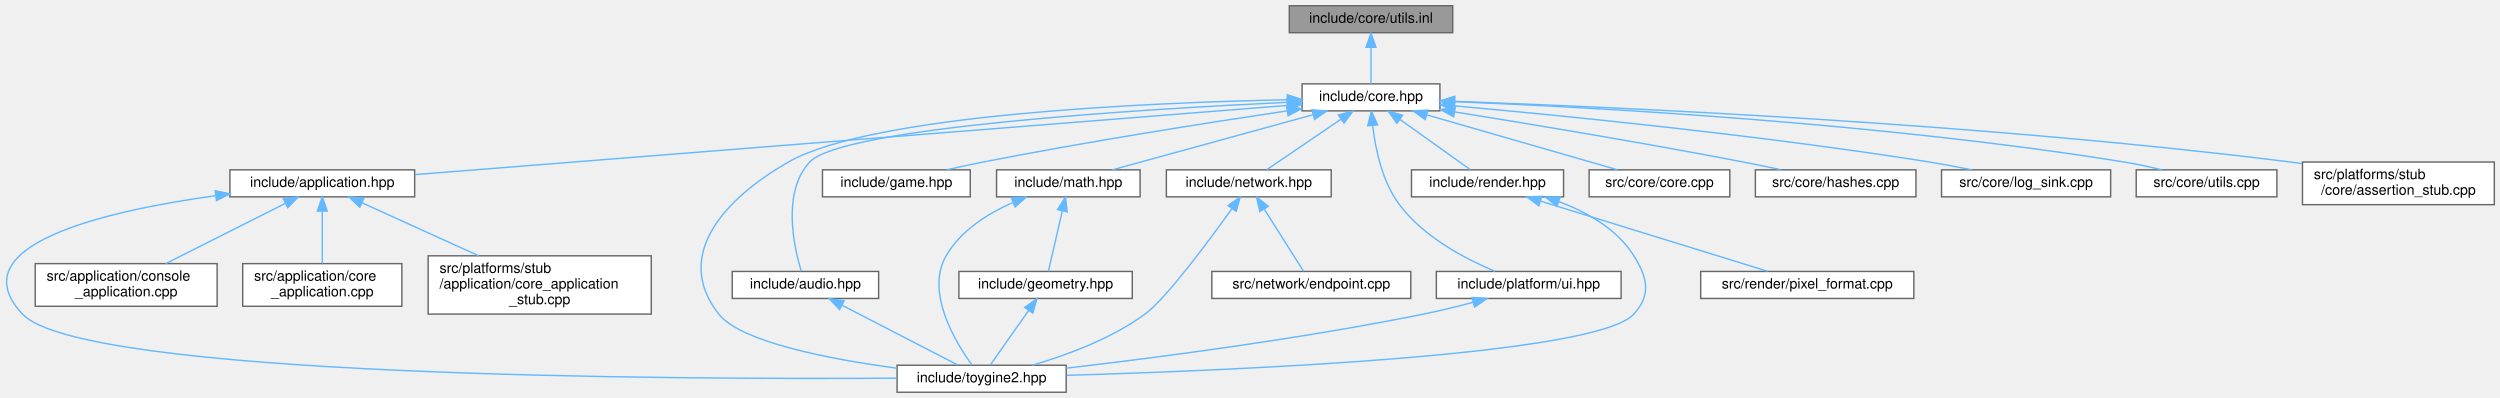
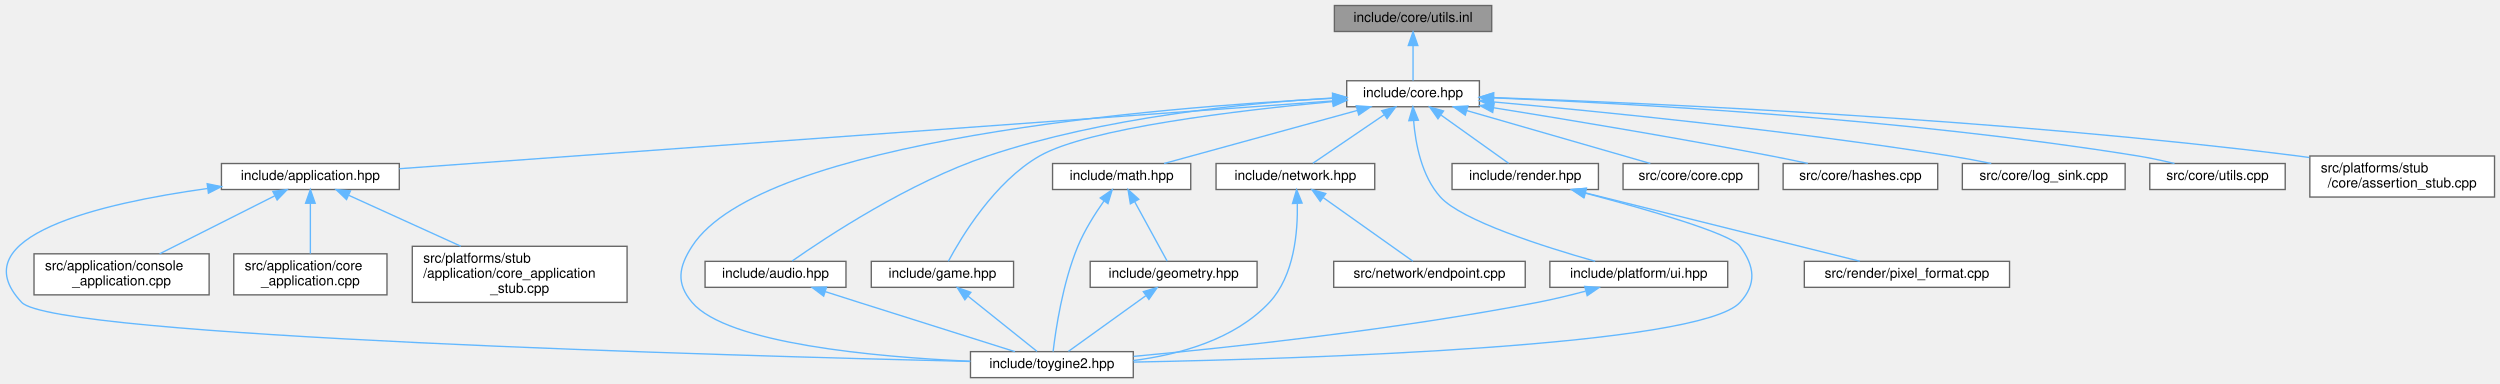
- <svg xmlns="http://www.w3.org/2000/svg" xmlns:xlink="http://www.w3.org/1999/xlink" width="1759pt" height="280pt" viewBox="0.00 0.00 1759.30 280.00">
+ <svg xmlns="http://www.w3.org/2000/svg" xmlns:xlink="http://www.w3.org/1999/xlink" width="1827pt" height="280pt" viewBox="0.00 0.00 1827.36 280.00">
  <g id="graph0" class="graph" transform="scale(1 1) rotate(0) translate(4 276)">
    <g id="Node000001" class="node">
      <g id="a_Node000001">
        <a xlink:title="Inline implementations for utilities declared in utils.hpp.">
-           <polygon fill="#999999" stroke="#666666" points="1018.3,-272 903.3,-272 903.3,-253 1018.3,-253 1018.3,-272" />
-           <text text-anchor="middle" x="960.8" y="-260" font-family="Helvetica,sans-Serif" font-size="10.00">include/core/utils.inl</text>
+           <polygon fill="#999999" stroke="#666666" points="1086.36,-272 971.36,-272 971.36,-253 1086.36,-253 1086.36,-272" />
+           <text text-anchor="middle" x="1028.86" y="-260" font-family="Helvetica,sans-Serif" font-size="10.00">include/core/utils.inl</text>
        </a>
      </g>
    </g>
    <g id="Node000002" class="node">
      <g id="a_Node000002">
        <a xlink:href="../../da/d47/core_8hpp.html" target="_top" xlink:title="Umbrella header for the engine core module.">
-           <polygon fill="white" stroke="#666666" points="1009.3,-217 912.3,-217 912.3,-198 1009.3,-198 1009.3,-217" />
-           <text text-anchor="middle" x="960.8" y="-205" font-family="Helvetica,sans-Serif" font-size="10.00">include/core.hpp</text>
+           <polygon fill="white" stroke="#666666" points="1077.36,-217 980.36,-217 980.36,-198 1077.36,-198 1077.36,-217" />
+           <text text-anchor="middle" x="1028.86" y="-205" font-family="Helvetica,sans-Serif" font-size="10.00">include/core.hpp</text>
        </a>
      </g>
    </g>
    <g id="edge1_Node000001_Node000002" class="edge">
      <g id="a_edge1_Node000001_Node000002">
        <a xlink:title=" ">
-           <path fill="none" stroke="#63b8ff" d="M960.8,-242.66C960.8,-233.93 960.8,-223.99 960.8,-217.09" />
-           <polygon fill="#63b8ff" stroke="#63b8ff" points="957.3,-242.75 960.8,-252.75 964.3,-242.75 957.3,-242.75" />
+           <path fill="none" stroke="#63b8ff" d="M1028.86,-242.66C1028.86,-233.93 1028.86,-223.99 1028.86,-217.09" />
+           <polygon fill="#63b8ff" stroke="#63b8ff" points="1025.36,-242.75 1028.86,-252.75 1032.36,-242.75 1025.36,-242.75" />
        </a>
      </g>
    </g>
    <g id="Node000003" class="node">
      <g id="a_Node000003">
        <a xlink:href="../../d4/d01/application_8hpp.html" target="_top" xlink:title="Umbrella header for the application module.">
-           <polygon fill="white" stroke="#666666" points="287.8,-156.5 157.8,-156.5 157.8,-137.5 287.8,-137.5 287.8,-156.5" />
-           <text text-anchor="middle" x="222.8" y="-144.5" font-family="Helvetica,sans-Serif" font-size="10.00">include/application.hpp</text>
+           <polygon fill="white" stroke="#666666" points="287.86,-156.5 157.86,-156.5 157.86,-137.5 287.86,-137.5 287.86,-156.5" />
+           <text text-anchor="middle" x="222.86" y="-144.5" font-family="Helvetica,sans-Serif" font-size="10.00">include/application.hpp</text>
        </a>
      </g>
    </g>
    <g id="edge2_Node000002_Node000003" class="edge">
      <g id="a_edge2_Node000002_Node000003">
        <a xlink:title=" ">
-           <path fill="none" stroke="#63b8ff" d="M901.86,-201.83C765.71,-191.04 430.14,-164.44 288.05,-153.17" />
-           <polygon fill="#63b8ff" stroke="#63b8ff" points="901.84,-205.34 912.09,-202.64 902.4,-198.36 901.84,-205.34" />
+           <path fill="none" stroke="#63b8ff" d="M970.1,-202.23C823.26,-191.58 441.16,-163.84 287.88,-152.72" />
+           <polygon fill="#63b8ff" stroke="#63b8ff" points="970.03,-205.74 980.26,-202.97 970.54,-198.76 970.03,-205.74" />
        </a>
      </g>
    </g>
    <g id="Node000004" class="node">
      <g id="a_Node000004">
        <a xlink:href="../../d8/d8c/toygine2_8hpp.html" target="_top" xlink:title="Main umbrella header for the engine.">
-           <polygon fill="white" stroke="#666666" points="746.3,-19 627.3,-19 627.3,0 746.3,0 746.3,-19" />
-           <text text-anchor="middle" x="686.8" y="-7" font-family="Helvetica,sans-Serif" font-size="10.00">include/toygine2.hpp</text>
-         </a>
-       </g>
-     </g>
-     <g id="edge22_Node000002_Node000004" class="edge">
-       <g id="a_edge22_Node000002_Node000004">
-         <a xlink:title=" ">
-           <path fill="none" stroke="#63b8ff" d="M901.89,-205.83C803.13,-203.78 609.23,-195.47 550.8,-162 505.41,-136 469.42,-96.08 501.8,-55 517.28,-35.35 579.23,-23.37 627.22,-16.87" />
-           <polygon fill="#63b8ff" stroke="#63b8ff" points="901.94,-209.33 912.01,-206.03 902.07,-202.33 901.94,-209.33" />
+           <polygon fill="white" stroke="#666666" points="824.36,-19 705.36,-19 705.36,0 824.36,0 824.36,-19" />
+           <text text-anchor="middle" x="764.86" y="-7" font-family="Helvetica,sans-Serif" font-size="10.00">include/toygine2.hpp</text>
+         </a>
+       </g>
+     </g>
+     <g id="edge23_Node000002_Node000004" class="edge">
+       <g id="a_edge23_Node000002_Node000004">
+         <a xlink:title=" ">
+           <path fill="none" stroke="#63b8ff" d="M969.91,-204.14C843.21,-197.61 552.34,-174.21 501.86,-96 491.98,-80.69 490.1,-68.92 501.86,-55 527.38,-24.8 635.86,-15.09 705.28,-11.97" />
+           <polygon fill="#63b8ff" stroke="#63b8ff" points="970.03,-207.65 980.19,-204.66 970.38,-200.66 970.03,-207.65" />
        </a>
      </g>
    </g>
    <g id="Node000008" class="node">
      <g id="a_Node000008">
        <a xlink:href="../../d1/d71/audio_8hpp.html" target="_top" xlink:title="Umbrella header for the audio module.">
-           <polygon fill="white" stroke="#666666" points="614.3,-85 511.3,-85 511.3,-66 614.3,-66 614.3,-85" />
-           <text text-anchor="middle" x="562.8" y="-73" font-family="Helvetica,sans-Serif" font-size="10.00">include/audio.hpp</text>
+           <polygon fill="white" stroke="#666666" points="614.36,-85 511.36,-85 511.36,-66 614.36,-66 614.36,-85" />
+           <text text-anchor="middle" x="562.86" y="-73" font-family="Helvetica,sans-Serif" font-size="10.00">include/audio.hpp</text>
        </a>
      </g>
    </g>
    <g id="edge7_Node000002_Node000008" class="edge">
      <g id="a_edge7_Node000002_Node000008">
        <a xlink:title=" ">
-           <path fill="none" stroke="#63b8ff" d="M901.88,-204.04C797.34,-199.07 588.2,-186.2 565.8,-162 546.12,-140.75 554.68,-102.26 559.87,-85.13" />
-           <polygon fill="#63b8ff" stroke="#63b8ff" points="901.82,-207.54 911.97,-204.51 902.14,-200.55 901.82,-207.54" />
+           <path fill="none" stroke="#63b8ff" d="M969.95,-204.38C906.31,-200.66 802.62,-190.38 717.86,-162 660.74,-142.87 600.23,-102.92 575,-85.24" />
+           <polygon fill="#63b8ff" stroke="#63b8ff" points="970.03,-207.89 980.2,-204.95 970.41,-200.9 970.03,-207.89" />
        </a>
      </g>
    </g>
    <g id="Node000009" class="node">
      <g id="a_Node000009">
        <a xlink:href="../../d8/d39/game_8hpp.html" target="_top" xlink:title="Umbrella header for the game module.">
-           <polygon fill="white" stroke="#666666" points="678.8,-156.5 574.8,-156.5 574.8,-137.5 678.8,-137.5 678.8,-156.5" />
-           <text text-anchor="middle" x="626.8" y="-144.5" font-family="Helvetica,sans-Serif" font-size="10.00">include/game.hpp</text>
+           <polygon fill="white" stroke="#666666" points="736.86,-85 632.86,-85 632.86,-66 736.86,-66 736.86,-85" />
+           <text text-anchor="middle" x="684.86" y="-73" font-family="Helvetica,sans-Serif" font-size="10.00">include/game.hpp</text>
        </a>
      </g>
    </g>
    <g id="edge9_Node000002_Node000009" class="edge">
      <g id="a_edge9_Node000002_Node000009">
        <a xlink:title=" ">
-           <path fill="none" stroke="#63b8ff" d="M901.81,-198C846.39,-189.75 761.22,-176.39 687.8,-162 679.48,-160.37 670.57,-158.43 662.19,-156.53" />
-           <polygon fill="#63b8ff" stroke="#63b8ff" points="901.4,-201.48 911.8,-199.48 902.43,-194.55 901.4,-201.48" />
+           <path fill="none" stroke="#63b8ff" d="M970.02,-201.75C901,-195.35 791.44,-182.36 755.86,-162 722.87,-143.12 698.61,-102.67 689.18,-85.02" />
+           <polygon fill="#63b8ff" stroke="#63b8ff" points="970.04,-205.27 980.32,-202.69 970.68,-198.3 970.04,-205.27" />
        </a>
      </g>
    </g>
    <g id="Node000010" class="node">
      <g id="a_Node000010">
        <a xlink:href="../../d4/d78/math_8hpp.html" target="_top" xlink:title="Umbrella header for the math module.">
-           <polygon fill="white" stroke="#666666" points="798.3,-156.5 697.3,-156.5 697.3,-137.5 798.3,-137.5 798.3,-156.5" />
-           <text text-anchor="middle" x="747.8" y="-144.5" font-family="Helvetica,sans-Serif" font-size="10.00">include/math.hpp</text>
-         </a>
-       </g>
-     </g>
-     <g id="edge10_Node000002_Node000010" class="edge">
-       <g id="a_edge10_Node000002_Node000010">
-         <a xlink:title=" ">
-           <path fill="none" stroke="#63b8ff" d="M920.1,-195.32C878.91,-184.01 816.13,-166.77 778.8,-156.52" />
-           <polygon fill="#63b8ff" stroke="#63b8ff" points="919.25,-198.72 929.82,-197.99 921.11,-191.97 919.25,-198.72" />
+           <polygon fill="white" stroke="#666666" points="866.36,-156.5 765.36,-156.5 765.36,-137.5 866.36,-137.5 866.36,-156.5" />
+           <text text-anchor="middle" x="815.86" y="-144.5" font-family="Helvetica,sans-Serif" font-size="10.00">include/math.hpp</text>
+         </a>
+       </g>
+     </g>
+     <g id="edge11_Node000002_Node000010" class="edge">
+       <g id="a_edge11_Node000002_Node000010">
+         <a xlink:title=" ">
+           <path fill="none" stroke="#63b8ff" d="M988.17,-195.32C946.98,-184.01 884.2,-166.77 846.87,-156.52" />
+           <polygon fill="#63b8ff" stroke="#63b8ff" points="987.32,-198.72 997.89,-197.99 989.17,-191.97 987.32,-198.72" />
        </a>
      </g>
    </g>
    <g id="Node000012" class="node">
      <g id="a_Node000012">
        <a xlink:href="../../d6/d67/network_8hpp.html" target="_top" xlink:title="Umbrella header for the network module.">
-           <polygon fill="white" stroke="#666666" points="932.8,-156.5 816.8,-156.5 816.8,-137.5 932.8,-137.5 932.8,-156.5" />
-           <text text-anchor="middle" x="874.8" y="-144.5" font-family="Helvetica,sans-Serif" font-size="10.00">include/network.hpp</text>
-         </a>
-       </g>
-     </g>
-     <g id="edge14_Node000002_Node000012" class="edge">
-       <g id="a_edge14_Node000002_Node000012">
-         <a xlink:title=" ">
-           <path fill="none" stroke="#63b8ff" d="M939.71,-192.16C923.37,-181.05 901.28,-166.01 887.54,-156.67" />
-           <polygon fill="#63b8ff" stroke="#63b8ff" points="937.87,-195.14 948.11,-197.87 941.81,-189.35 937.87,-195.14" />
+           <polygon fill="white" stroke="#666666" points="1000.86,-156.5 884.86,-156.5 884.86,-137.5 1000.86,-137.5 1000.86,-156.5" />
+           <text text-anchor="middle" x="942.86" y="-144.5" font-family="Helvetica,sans-Serif" font-size="10.00">include/network.hpp</text>
+         </a>
+       </g>
+     </g>
+     <g id="edge15_Node000002_Node000012" class="edge">
+       <g id="a_edge15_Node000002_Node000012">
+         <a xlink:title=" ">
+           <path fill="none" stroke="#63b8ff" d="M1007.78,-192.16C991.44,-181.05 969.34,-166.01 955.6,-156.67" />
+           <polygon fill="#63b8ff" stroke="#63b8ff" points="1005.94,-195.14 1016.17,-197.87 1009.87,-189.35 1005.94,-195.14" />
        </a>
      </g>
    </g>
    <g id="Node000014" class="node">
      <g id="a_Node000014">
        <a xlink:href="../../de/dd6/ui_8hpp.html" target="_top" xlink:title="Umbrella header for platform UI types.">
-           <polygon fill="white" stroke="#666666" points="1136.8,-85 1006.8,-85 1006.8,-66 1136.8,-66 1136.8,-85" />
-           <text text-anchor="middle" x="1071.8" y="-73" font-family="Helvetica,sans-Serif" font-size="10.00">include/platform/ui.hpp</text>
-         </a>
-       </g>
-     </g>
-     <g id="edge17_Node000002_Node000014" class="edge">
-       <g id="a_edge17_Node000002_Node000014">
-         <a xlink:title=" ">
-           <path fill="none" stroke="#63b8ff" d="M962,-187.44C963.88,-171.28 968.65,-148.22 980.8,-132 997.88,-109.19 1027.34,-93.74 1048.1,-85.05" />
-           <polygon fill="#63b8ff" stroke="#63b8ff" points="958.48,-187.52 961.08,-197.79 965.45,-188.14 958.48,-187.52" />
+           <polygon fill="white" stroke="#666666" points="1258.86,-85 1128.86,-85 1128.86,-66 1258.86,-66 1258.86,-85" />
+           <text text-anchor="middle" x="1193.86" y="-73" font-family="Helvetica,sans-Serif" font-size="10.00">include/platform/ui.hpp</text>
+         </a>
+       </g>
+     </g>
+     <g id="edge18_Node000002_Node000014" class="edge">
+       <g id="a_edge18_Node000002_Node000014">
+         <a xlink:title=" ">
+           <path fill="none" stroke="#63b8ff" d="M1029.27,-187.86C1030.6,-171.28 1035.02,-147.35 1048.86,-132 1064.34,-114.83 1124.16,-95.76 1161.96,-85.04" />
+           <polygon fill="#63b8ff" stroke="#63b8ff" points="1025.77,-187.8 1028.77,-197.97 1032.76,-188.15 1025.77,-187.8" />
        </a>
      </g>
    </g>
    <g id="Node000015" class="node">
      <g id="a_Node000015">
        <a xlink:href="../../d6/d4b/render_8hpp.html" target="_top" xlink:title="Umbrella header for the render module.">
-           <polygon fill="white" stroke="#666666" points="1096.3,-156.5 989.3,-156.5 989.3,-137.5 1096.3,-137.5 1096.3,-156.5" />
-           <text text-anchor="middle" x="1042.8" y="-144.5" font-family="Helvetica,sans-Serif" font-size="10.00">include/render.hpp</text>
-         </a>
-       </g>
-     </g>
-     <g id="edge19_Node000002_Node000015" class="edge">
-       <g id="a_edge19_Node000002_Node000015">
-         <a xlink:title=" ">
-           <path fill="none" stroke="#63b8ff" d="M981.33,-191.85C996.86,-180.77 1017.67,-165.93 1030.65,-156.67" />
-           <polygon fill="#63b8ff" stroke="#63b8ff" points="979,-189.21 972.89,-197.87 983.07,-194.91 979,-189.21" />
+           <polygon fill="white" stroke="#666666" points="1164.36,-156.5 1057.36,-156.5 1057.36,-137.5 1164.36,-137.5 1164.36,-156.5" />
+           <text text-anchor="middle" x="1110.86" y="-144.5" font-family="Helvetica,sans-Serif" font-size="10.00">include/render.hpp</text>
+         </a>
+       </g>
+     </g>
+     <g id="edge20_Node000002_Node000015" class="edge">
+       <g id="a_edge20_Node000002_Node000015">
+         <a xlink:title=" ">
+           <path fill="none" stroke="#63b8ff" d="M1049.4,-191.85C1064.93,-180.77 1085.73,-165.93 1098.71,-156.67" />
+           <polygon fill="#63b8ff" stroke="#63b8ff" points="1047.07,-189.21 1040.96,-197.87 1051.13,-194.91 1047.07,-189.21" />
        </a>
      </g>
    </g>
    <g id="Node000017" class="node">
      <g id="a_Node000017">
        <a xlink:href="../../da/de0/core_8cpp.html" target="_top" xlink:title="Implementation of toy::initialize() and toy::deInitialize() lifecycle functions.">
-           <polygon fill="white" stroke="#666666" points="1213.3,-156.5 1114.3,-156.5 1114.3,-137.5 1213.3,-137.5 1213.3,-156.5" />
-           <text text-anchor="middle" x="1163.8" y="-144.5" font-family="Helvetica,sans-Serif" font-size="10.00">src/core/core.cpp</text>
-         </a>
-       </g>
-     </g>
-     <g id="edge23_Node000002_Node000017" class="edge">
-       <g id="a_edge23_Node000002_Node000017">
-         <a xlink:title=" ">
-           <path fill="none" stroke="#63b8ff" d="M1000.08,-195.18C1039.34,-183.87 1098.82,-166.72 1134.24,-156.52" />
-           <polygon fill="#63b8ff" stroke="#63b8ff" points="998.95,-191.86 990.31,-197.99 1000.89,-198.59 998.95,-191.86" />
+           <polygon fill="white" stroke="#666666" points="1281.36,-156.5 1182.36,-156.5 1182.36,-137.5 1281.36,-137.5 1281.36,-156.5" />
+           <text text-anchor="middle" x="1231.86" y="-144.5" font-family="Helvetica,sans-Serif" font-size="10.00">src/core/core.cpp</text>
+         </a>
+       </g>
+     </g>
+     <g id="edge24_Node000002_Node000017" class="edge">
+       <g id="a_edge24_Node000002_Node000017">
+         <a xlink:title=" ">
+           <path fill="none" stroke="#63b8ff" d="M1068.14,-195.18C1107.41,-183.87 1166.89,-166.72 1202.31,-156.52" />
+           <polygon fill="#63b8ff" stroke="#63b8ff" points="1067.02,-191.86 1058.38,-197.99 1068.96,-198.59 1067.02,-191.86" />
        </a>
      </g>
    </g>
    <g id="Node000018" class="node">
      <g id="a_Node000018">
        <a xlink:href="../../db/d2d/hashes_8cpp.html" target="_top" xlink:title="Table-driven implementations of toy::crc8(), toy::crc16(), and toy::crc32().">
-           <polygon fill="white" stroke="#666666" points="1344.3,-156.5 1231.3,-156.5 1231.3,-137.5 1344.3,-137.5 1344.3,-156.5" />
-           <text text-anchor="middle" x="1287.8" y="-144.5" font-family="Helvetica,sans-Serif" font-size="10.00">src/core/hashes.cpp</text>
-         </a>
-       </g>
-     </g>
-     <g id="edge24_Node000002_Node000018" class="edge">
-       <g id="a_edge24_Node000002_Node000018">
-         <a xlink:title=" ">
-           <path fill="none" stroke="#63b8ff" d="M1019.62,-197.27C1072.8,-188.74 1153.21,-175.4 1222.8,-162 1231.41,-160.34 1240.64,-158.43 1249.36,-156.57" />
-           <polygon fill="#63b8ff" stroke="#63b8ff" points="1019,-193.82 1009.68,-198.85 1020.11,-200.73 1019,-193.82" />
+           <polygon fill="white" stroke="#666666" points="1412.36,-156.5 1299.36,-156.5 1299.36,-137.5 1412.36,-137.5 1412.36,-156.5" />
+           <text text-anchor="middle" x="1355.86" y="-144.5" font-family="Helvetica,sans-Serif" font-size="10.00">src/core/hashes.cpp</text>
+         </a>
+       </g>
+     </g>
+     <g id="edge25_Node000002_Node000018" class="edge">
+       <g id="a_edge25_Node000002_Node000018">
+         <a xlink:title=" ">
+           <path fill="none" stroke="#63b8ff" d="M1087.68,-197.27C1140.87,-188.74 1221.27,-175.4 1290.86,-162 1299.48,-160.34 1308.71,-158.43 1317.42,-156.57" />
+           <polygon fill="#63b8ff" stroke="#63b8ff" points="1087.07,-193.82 1077.75,-198.85 1088.18,-200.73 1087.07,-193.82" />
        </a>
      </g>
    </g>
    <g id="Node000019" class="node">
      <g id="a_Node000019">
        <a xlink:href="../../d2/d51/log__sink_8cpp.html" target="_top" xlink:title="Out-of-line definitions for toy::log::ISink.">
-           <polygon fill="white" stroke="#666666" points="1481.3,-156.5 1362.3,-156.5 1362.3,-137.5 1481.3,-137.5 1481.3,-156.5" />
-           <text text-anchor="middle" x="1421.8" y="-144.5" font-family="Helvetica,sans-Serif" font-size="10.00">src/core/log_sink.cpp</text>
-         </a>
-       </g>
-     </g>
-     <g id="edge25_Node000002_Node000019" class="edge">
-       <g id="a_edge25_Node000002_Node000019">
-         <a xlink:title=" ">
-           <path fill="none" stroke="#63b8ff" d="M1019.37,-201.53C1096.36,-194.62 1235.68,-180.81 1353.8,-162 1363.44,-160.46 1373.78,-158.5 1383.43,-156.53" />
-           <polygon fill="#63b8ff" stroke="#63b8ff" points="1019.04,-198.05 1009.39,-202.42 1019.66,-205.02 1019.04,-198.05" />
+           <polygon fill="white" stroke="#666666" points="1549.36,-156.5 1430.36,-156.5 1430.36,-137.5 1549.36,-137.5 1549.36,-156.5" />
+           <text text-anchor="middle" x="1489.86" y="-144.5" font-family="Helvetica,sans-Serif" font-size="10.00">src/core/log_sink.cpp</text>
+         </a>
+       </g>
+     </g>
+     <g id="edge26_Node000002_Node000019" class="edge">
+       <g id="a_edge26_Node000002_Node000019">
+         <a xlink:title=" ">
+           <path fill="none" stroke="#63b8ff" d="M1087.44,-201.53C1164.43,-194.62 1303.75,-180.81 1421.86,-162 1431.5,-160.46 1441.85,-158.5 1451.49,-156.53" />
+           <polygon fill="#63b8ff" stroke="#63b8ff" points="1087.1,-198.05 1077.45,-202.42 1087.73,-205.02 1087.1,-198.05" />
        </a>
      </g>
    </g>
    <g id="Node000020" class="node">
      <g id="a_Node000020">
        <a xlink:href="../../de/d06/utils_8cpp.html" target="_top" xlink:title="Definitions for string, encoding, and number utilities declared in core/utils.hpp.">
-           <polygon fill="white" stroke="#666666" points="1598.3,-156.5 1499.3,-156.5 1499.3,-137.5 1598.3,-137.5 1598.3,-156.5" />
-           <text text-anchor="middle" x="1548.8" y="-144.5" font-family="Helvetica,sans-Serif" font-size="10.00">src/core/utils.cpp</text>
-         </a>
-       </g>
-     </g>
-     <g id="edge26_Node000002_Node000020" class="edge">
-       <g id="a_edge26_Node000002_Node000020">
-         <a xlink:title=" ">
-           <path fill="none" stroke="#63b8ff" d="M1019.34,-204.51C1117.41,-200.53 1320.88,-189.47 1490.8,-162 1499.49,-160.59 1508.8,-158.58 1517.37,-156.51" />
-           <polygon fill="#63b8ff" stroke="#63b8ff" points="1019.18,-201.02 1009.33,-204.91 1019.46,-208.01 1019.18,-201.02" />
+           <polygon fill="white" stroke="#666666" points="1666.36,-156.5 1567.36,-156.5 1567.36,-137.5 1666.36,-137.5 1666.36,-156.5" />
+           <text text-anchor="middle" x="1616.86" y="-144.5" font-family="Helvetica,sans-Serif" font-size="10.00">src/core/utils.cpp</text>
+         </a>
+       </g>
+     </g>
+     <g id="edge27_Node000002_Node000020" class="edge">
+       <g id="a_edge27_Node000002_Node000020">
+         <a xlink:title=" ">
+           <path fill="none" stroke="#63b8ff" d="M1087.4,-204.51C1185.48,-200.53 1388.95,-189.47 1558.86,-162 1567.55,-160.59 1576.87,-158.58 1585.43,-156.51" />
+           <polygon fill="#63b8ff" stroke="#63b8ff" points="1087.25,-201.02 1077.39,-204.91 1087.52,-208.01 1087.25,-201.02" />
        </a>
      </g>
    </g>
    <g id="Node000021" class="node">
      <g id="a_Node000021">
        <a xlink:href="../../d7/d90/assertion__stub_8cpp.html" target="_top" xlink:title="Stub definitions for the assertion callback API declared in core/assertion.hpp.">
-           <polygon fill="white" stroke="#666666" points="1751.3,-162 1616.3,-162 1616.3,-132 1751.3,-132 1751.3,-162" />
-           <text text-anchor="start" x="1624.3" y="-150" font-family="Helvetica,sans-Serif" font-size="10.00">src/platforms/stub</text>
-           <text text-anchor="middle" x="1683.8" y="-139" font-family="Helvetica,sans-Serif" font-size="10.00">/core/assertion_stub.cpp</text>
-         </a>
-       </g>
-     </g>
-     <g id="edge27_Node000002_Node000021" class="edge">
-       <g id="a_edge27_Node000002_Node000021">
-         <a xlink:title=" ">
-           <path fill="none" stroke="#63b8ff" d="M1019.93,-204.68C1134.01,-200.67 1392.23,-189.18 1607.8,-162 1610.46,-161.66 1613.17,-161.3 1615.9,-160.9" />
-           <polygon fill="#63b8ff" stroke="#63b8ff" points="1019.55,-201.19 1009.68,-205.03 1019.79,-208.19 1019.55,-201.19" />
+           <polygon fill="white" stroke="#666666" points="1819.36,-162 1684.36,-162 1684.36,-132 1819.36,-132 1819.36,-162" />
+           <text text-anchor="start" x="1692.36" y="-150" font-family="Helvetica,sans-Serif" font-size="10.00">src/platforms/stub</text>
+           <text text-anchor="middle" x="1751.86" y="-139" font-family="Helvetica,sans-Serif" font-size="10.00">/core/assertion_stub.cpp</text>
+         </a>
+       </g>
+     </g>
+     <g id="edge28_Node000002_Node000021" class="edge">
+       <g id="a_edge28_Node000002_Node000021">
+         <a xlink:title=" ">
+           <path fill="none" stroke="#63b8ff" d="M1088,-204.68C1202.08,-200.67 1460.29,-189.18 1675.86,-162 1678.52,-161.66 1681.23,-161.3 1683.97,-160.9" />
+           <polygon fill="#63b8ff" stroke="#63b8ff" points="1087.62,-201.19 1077.74,-205.03 1087.86,-208.19 1087.62,-201.19" />
        </a>
      </g>
    </g>
    <g id="edge3_Node000003_Node000004" class="edge">
      <g id="a_edge3_Node000003_Node000004">
        <a xlink:title=" ">
-           <path fill="none" stroke="#63b8ff" d="M147.51,-138.29C69.93,-127.54 -33.74,-103.63 11.8,-55 53.38,-10.58 470.03,-8.92 627.21,-9.89" />
-           <polygon fill="#63b8ff" stroke="#63b8ff" points="147.41,-141.8 157.79,-139.65 148.34,-134.87 147.41,-141.8" />
+           <path fill="none" stroke="#63b8ff" d="M147.52,-138.23C69.88,-127.43 -33.84,-103.48 11.86,-55 35.54,-29.88 531.14,-15.95 705.13,-11.82" />
+           <polygon fill="#63b8ff" stroke="#63b8ff" points="147.43,-141.75 157.8,-139.61 148.36,-134.81 147.43,-141.75" />
        </a>
      </g>
    </g>
    <g id="Node000005" class="node">
      <g id="a_Node000005">
        <a xlink:href="../../db/db6/console__application_8cpp.html" target="_top" xlink:title="Implementations for toy::application::ConsoleApplication.">
-           <polygon fill="white" stroke="#666666" points="148.8,-90.5 20.8,-90.5 20.8,-60.5 148.8,-60.5 148.8,-90.5" />
-           <text text-anchor="start" x="28.8" y="-78.5" font-family="Helvetica,sans-Serif" font-size="10.00">src/application/console</text>
-           <text text-anchor="middle" x="84.8" y="-67.5" font-family="Helvetica,sans-Serif" font-size="10.00">_application.cpp</text>
+           <polygon fill="white" stroke="#666666" points="148.86,-90.5 20.86,-90.5 20.86,-60.5 148.86,-60.5 148.86,-90.5" />
+           <text text-anchor="start" x="28.86" y="-78.5" font-family="Helvetica,sans-Serif" font-size="10.00">src/application/console</text>
+           <text text-anchor="middle" x="84.86" y="-67.5" font-family="Helvetica,sans-Serif" font-size="10.00">_application.cpp</text>
        </a>
      </g>
    </g>
    <g id="edge4_Node000003_Node000005" class="edge">
      <g id="a_edge4_Node000003_Node000005">
        <a xlink:title=" ">
-           <path fill="none" stroke="#63b8ff" d="M196.66,-132.84C172.64,-120.74 137.14,-102.86 112.61,-90.51" />
-           <polygon fill="#63b8ff" stroke="#63b8ff" points="195.37,-136.11 205.87,-137.48 198.52,-129.85 195.37,-136.11" />
+           <path fill="none" stroke="#63b8ff" d="M196.72,-132.84C172.7,-120.74 137.21,-102.86 112.67,-90.51" />
+           <polygon fill="#63b8ff" stroke="#63b8ff" points="195.43,-136.11 205.94,-137.48 198.58,-129.85 195.43,-136.11" />
        </a>
      </g>
    </g>
    <g id="Node000006" class="node">
      <g id="a_Node000006">
        <a xlink:href="../../d0/dbb/core__application_8cpp.html" target="_top" xlink:title="Implementations for toy::application::CoreApplication.">
-           <polygon fill="white" stroke="#666666" points="278.8,-90.5 166.8,-90.5 166.8,-60.5 278.8,-60.5 278.8,-90.5" />
-           <text text-anchor="start" x="174.8" y="-78.5" font-family="Helvetica,sans-Serif" font-size="10.00">src/application/core</text>
-           <text text-anchor="middle" x="222.8" y="-67.5" font-family="Helvetica,sans-Serif" font-size="10.00">_application.cpp</text>
+           <polygon fill="white" stroke="#666666" points="278.86,-90.5 166.86,-90.5 166.86,-60.5 278.86,-60.5 278.86,-90.5" />
+           <text text-anchor="start" x="174.86" y="-78.5" font-family="Helvetica,sans-Serif" font-size="10.00">src/application/core</text>
+           <text text-anchor="middle" x="222.86" y="-67.5" font-family="Helvetica,sans-Serif" font-size="10.00">_application.cpp</text>
        </a>
      </g>
    </g>
    <g id="edge5_Node000003_Node000006" class="edge">
      <g id="a_edge5_Node000003_Node000006">
        <a xlink:title=" ">
-           <path fill="none" stroke="#63b8ff" d="M222.8,-127.21C222.8,-115.69 222.8,-101.18 222.8,-90.64" />
-           <polygon fill="#63b8ff" stroke="#63b8ff" points="219.3,-127.48 222.8,-137.48 226.3,-127.48 219.3,-127.48" />
+           <path fill="none" stroke="#63b8ff" d="M222.86,-127.21C222.86,-115.69 222.86,-101.18 222.86,-90.64" />
+           <polygon fill="#63b8ff" stroke="#63b8ff" points="219.36,-127.48 222.86,-137.48 226.36,-127.48 219.36,-127.48" />
        </a>
      </g>
    </g>
    <g id="Node000007" class="node">
      <g id="a_Node000007">
        <a xlink:href="../../db/da8/core__application__stub_8cpp.html" target="_top" xlink:title="Stub implementation of toy::application::CoreApplication::sleep() for platforms without OS sleep supp...">
-           <polygon fill="white" stroke="#666666" points="454.3,-96 297.3,-96 297.3,-55 454.3,-55 454.3,-96" />
-           <text text-anchor="start" x="305.3" y="-84" font-family="Helvetica,sans-Serif" font-size="10.00">src/platforms/stub</text>
-           <text text-anchor="start" x="305.3" y="-73" font-family="Helvetica,sans-Serif" font-size="10.00">/application/core_application</text>
-           <text text-anchor="middle" x="375.8" y="-62" font-family="Helvetica,sans-Serif" font-size="10.00">_stub.cpp</text>
+           <polygon fill="white" stroke="#666666" points="454.36,-96 297.36,-96 297.36,-55 454.36,-55 454.36,-96" />
+           <text text-anchor="start" x="305.36" y="-84" font-family="Helvetica,sans-Serif" font-size="10.00">src/platforms/stub</text>
+           <text text-anchor="start" x="305.36" y="-73" font-family="Helvetica,sans-Serif" font-size="10.00">/application/core_application</text>
+           <text text-anchor="middle" x="375.86" y="-62" font-family="Helvetica,sans-Serif" font-size="10.00">_stub.cpp</text>
        </a>
      </g>
    </g>
    <g id="edge6_Node000003_Node000007" class="edge">
      <g id="a_edge6_Node000003_Node000007">
        <a xlink:title=" ">
-           <path fill="none" stroke="#63b8ff" d="M250.73,-133.31C273.66,-122.89 306.52,-107.97 332.81,-96.03" />
-           <polygon fill="#63b8ff" stroke="#63b8ff" points="249.21,-130.16 241.56,-137.48 252.11,-136.53 249.21,-130.16" />
+           <path fill="none" stroke="#63b8ff" d="M250.8,-133.31C273.73,-122.89 306.59,-107.97 332.87,-96.03" />
+           <polygon fill="#63b8ff" stroke="#63b8ff" points="249.28,-130.16 241.62,-137.48 252.17,-136.53 249.28,-130.16" />
        </a>
      </g>
    </g>
    <g id="edge8_Node000008_Node000004" class="edge">
      <g id="a_edge8_Node000008_Node000004">
        <a xlink:title=" ">
-           <path fill="none" stroke="#63b8ff" d="M588.57,-61.19C613,-48.59 648.99,-30.01 669.94,-19.2" />
-           <polygon fill="#63b8ff" stroke="#63b8ff" points="586.8,-58.17 579.52,-65.87 590.01,-64.39 586.8,-58.17" />
-         </a>
-       </g>
-     </g>
-     <g id="edge13_Node000010_Node000004" class="edge">
-       <g id="a_edge13_Node000010_Node000004">
-         <a xlink:title=" ">
-           <path fill="none" stroke="#63b8ff" d="M708.68,-133.5C691.06,-125.69 671.97,-113.68 661.8,-96 646.99,-70.26 668.45,-35.04 680.11,-19.03" />
-           <polygon fill="#63b8ff" stroke="#63b8ff" points="707.67,-136.87 718.25,-137.41 710.32,-130.39 707.67,-136.87" />
+           <path fill="none" stroke="#63b8ff" d="M599.19,-62.86C607.31,-60.27 615.88,-57.54 623.86,-55 663.49,-42.41 709.43,-27.93 737.82,-19" />
+           <polygon fill="#63b8ff" stroke="#63b8ff" points="598.04,-59.56 589.58,-65.94 600.17,-66.22 598.04,-59.56" />
+         </a>
+       </g>
+     </g>
+     <g id="edge10_Node000009_Node000004" class="edge">
+       <g id="a_edge10_Node000009_Node000004">
+         <a xlink:title=" ">
+           <path fill="none" stroke="#63b8ff" d="M703.63,-59.49C719.29,-46.96 741.07,-29.54 753.99,-19.2" />
+           <polygon fill="#63b8ff" stroke="#63b8ff" points="701.27,-56.89 695.65,-65.87 705.65,-62.35 701.27,-56.89" />
+         </a>
+       </g>
+     </g>
+     <g id="edge14_Node000010_Node000004" class="edge">
+       <g id="a_edge14_Node000010_Node000004">
+         <a xlink:title=" ">
+           <path fill="none" stroke="#63b8ff" d="M802.87,-129.01C796.31,-119.71 788.73,-107.71 783.86,-96 772.71,-69.18 767.62,-34.79 765.76,-19.05" />
+           <polygon fill="#63b8ff" stroke="#63b8ff" points="800.21,-131.32 808.95,-137.32 805.86,-127.18 800.21,-131.32" />
        </a>
      </g>
    </g>
    <g id="Node000011" class="node">
      <g id="a_Node000011">
        <a xlink:href="../../db/dbb/geometry_8hpp.html" target="_top" xlink:title="Umbrella header for the geometry module.">
-           <polygon fill="white" stroke="#666666" points="792.8,-85 670.8,-85 670.8,-66 792.8,-66 792.8,-85" />
-           <text text-anchor="middle" x="731.8" y="-73" font-family="Helvetica,sans-Serif" font-size="10.00">include/geometry.hpp</text>
-         </a>
-       </g>
-     </g>
-     <g id="edge11_Node000010_Node000011" class="edge">
-       <g id="a_edge11_Node000010_Node000011">
-         <a xlink:title=" ">
-           <path fill="none" stroke="#63b8ff" d="M743.56,-127.62C740.4,-113.86 736.2,-95.65 733.77,-85.09" />
-           <polygon fill="#63b8ff" stroke="#63b8ff" points="740.18,-128.52 745.83,-137.48 747,-126.95 740.18,-128.52" />
-         </a>
-       </g>
-     </g>
-     <g id="edge12_Node000011_Node000004" class="edge">
-       <g id="a_edge12_Node000011_Node000004">
-         <a xlink:title=" ">
-           <path fill="none" stroke="#63b8ff" d="M719.78,-57.41C711.18,-45.18 699.94,-29.2 693.06,-19.41" />
-           <polygon fill="#63b8ff" stroke="#63b8ff" points="717.11,-59.7 725.73,-65.87 722.84,-55.68 717.11,-59.7" />
-         </a>
-       </g>
-     </g>
-     <g id="edge15_Node000012_Node000004" class="edge">
-       <g id="a_edge15_Node000012_Node000004">
-         <a xlink:title=" ">
-           <path fill="none" stroke="#63b8ff" d="M862.98,-129.24C846.35,-106.03 816.44,-65.72 801.8,-55 777.96,-37.55 746.4,-25.98 722.38,-19.02" />
-           <polygon fill="#63b8ff" stroke="#63b8ff" points="860.19,-131.35 868.84,-137.48 865.89,-127.3 860.19,-131.35" />
+           <polygon fill="white" stroke="#666666" points="914.86,-85 792.86,-85 792.86,-66 914.86,-66 914.86,-85" />
+           <text text-anchor="middle" x="853.86" y="-73" font-family="Helvetica,sans-Serif" font-size="10.00">include/geometry.hpp</text>
+         </a>
+       </g>
+     </g>
+     <g id="edge12_Node000010_Node000011" class="edge">
+       <g id="a_edge12_Node000010_Node000011">
+         <a xlink:title=" ">
+           <path fill="none" stroke="#63b8ff" d="M825.47,-128.43C833.04,-114.58 843.28,-95.86 849.16,-85.09" />
+           <polygon fill="#63b8ff" stroke="#63b8ff" points="822.25,-127.02 820.52,-137.48 828.39,-130.38 822.25,-127.02" />
+         </a>
+       </g>
+     </g>
+     <g id="edge13_Node000011_Node000004" class="edge">
+       <g id="a_edge13_Node000011_Node000004">
+         <a xlink:title=" ">
+           <path fill="none" stroke="#63b8ff" d="M833.47,-59.83C816.01,-47.28 791.47,-29.63 776.96,-19.2" />
+           <polygon fill="#63b8ff" stroke="#63b8ff" points="831.7,-62.87 841.86,-65.87 835.78,-57.19 831.7,-62.87" />
+         </a>
+       </g>
+     </g>
+     <g id="edge16_Node000012_Node000004" class="edge">
+       <g id="a_edge16_Node000012_Node000004">
+         <a xlink:title=" ">
+           <path fill="none" stroke="#63b8ff" d="M944.26,-127.22C944.7,-106.81 942.1,-74.5 923.86,-55 898.51,-27.89 858.12,-16.82 824.39,-12.5" />
+           <polygon fill="#63b8ff" stroke="#63b8ff" points="940.75,-127.27 943.76,-137.43 947.74,-127.61 940.75,-127.27" />
        </a>
      </g>
    </g>
    <g id="Node000013" class="node">
      <g id="a_Node000013">
        <a xlink:href="../../d3/d80/endpoint_8cpp.html" target="_top" xlink:title="Definitions for the toy::network::Endpoint destructor declared in network/endpoint....">
-           <polygon fill="white" stroke="#666666" points="988.8,-85 848.8,-85 848.8,-66 988.8,-66 988.8,-85" />
-           <text text-anchor="middle" x="918.8" y="-73" font-family="Helvetica,sans-Serif" font-size="10.00">src/network/endpoint.cpp</text>
-         </a>
-       </g>
-     </g>
-     <g id="edge16_Node000012_Node000013" class="edge">
-       <g id="a_edge16_Node000012_Node000013">
-         <a xlink:title=" ">
-           <path fill="none" stroke="#63b8ff" d="M885.66,-128.84C894.46,-114.95 906.47,-95.96 913.36,-85.09" />
-           <polygon fill="#63b8ff" stroke="#63b8ff" points="882.58,-127.16 880.19,-137.48 888.5,-130.9 882.58,-127.16" />
-         </a>
-       </g>
-     </g>
-     <g id="edge18_Node000014_Node000004" class="edge">
-       <g id="a_edge18_Node000014_Node000004">
-         <a xlink:title=" ">
-           <path fill="none" stroke="#63b8ff" d="M1032.54,-63.25C1021.38,-60.3 1009.16,-57.3 997.8,-55 911.06,-37.43 809.34,-24.25 746.48,-16.96" />
-           <polygon fill="#63b8ff" stroke="#63b8ff" points="1031.88,-66.7 1042.45,-65.93 1033.71,-59.94 1031.88,-66.7" />
-         </a>
-       </g>
-     </g>
-     <g id="edge20_Node000015_Node000004" class="edge">
-       <g id="a_edge20_Node000015_Node000004">
-         <a xlink:title=" ">
-           <path fill="none" stroke="#63b8ff" d="M1093.07,-134.11C1113.06,-126.65 1134.06,-114.75 1145.8,-96 1155.47,-80.56 1158.04,-68.49 1145.8,-55 1119.46,-25.99 865.03,-15.33 746.72,-11.91" />
-           <polygon fill="#63b8ff" stroke="#63b8ff" points="1091.71,-130.87 1083.38,-137.42 1093.98,-137.49 1091.71,-130.87" />
+           <polygon fill="white" stroke="#666666" points="1110.86,-85 970.86,-85 970.86,-66 1110.86,-66 1110.86,-85" />
+           <text text-anchor="middle" x="1040.86" y="-73" font-family="Helvetica,sans-Serif" font-size="10.00">src/network/endpoint.cpp</text>
+         </a>
+       </g>
+     </g>
+     <g id="edge17_Node000012_Node000013" class="edge">
+       <g id="a_edge17_Node000012_Node000013">
+         <a xlink:title=" ">
+           <path fill="none" stroke="#63b8ff" d="M963.21,-131.57C982.99,-117.54 1012.38,-96.7 1028.75,-85.09" />
+           <polygon fill="#63b8ff" stroke="#63b8ff" points="961.01,-128.84 954.88,-137.48 965.06,-134.55 961.01,-128.84" />
+         </a>
+       </g>
+     </g>
+     <g id="edge19_Node000014_Node000004" class="edge">
+       <g id="a_edge19_Node000014_Node000004">
+         <a xlink:title=" ">
+           <path fill="none" stroke="#63b8ff" d="M1154.93,-63.2C1143.68,-60.22 1131.35,-57.22 1119.86,-55 1016.95,-35.08 895.46,-22.09 824.6,-15.54" />
+           <polygon fill="#63b8ff" stroke="#63b8ff" points="1154.33,-66.67 1164.9,-65.91 1156.16,-59.91 1154.33,-66.67" />
+         </a>
+       </g>
+     </g>
+     <g id="edge21_Node000015_Node000004" class="edge">
+       <g id="a_edge21_Node000015_Node000004">
+         <a xlink:title=" ">
+           <path fill="none" stroke="#63b8ff" d="M1154.64,-134.88C1198.65,-123.27 1260.95,-105.45 1267.86,-96 1278.62,-81.29 1280.17,-68.44 1267.86,-55 1238.45,-22.87 951.53,-13.81 824.67,-11.36" />
+           <polygon fill="#63b8ff" stroke="#63b8ff" points="1153.51,-131.56 1144.73,-137.48 1155.29,-138.33 1153.51,-131.56" />
        </a>
      </g>
    </g>
    <g id="Node000016" class="node">
      <g id="a_Node000016">
        <a xlink:href="../../db/d3d/pixel__format_8cpp.html" target="_top" xlink:title="Definitions for pixelFormatName() and pixelFormatFromName() declared in render/pixel_format....">
-           <polygon fill="white" stroke="#666666" points="1342.8,-85 1192.8,-85 1192.8,-66 1342.8,-66 1342.8,-85" />
-           <text text-anchor="middle" x="1267.8" y="-73" font-family="Helvetica,sans-Serif" font-size="10.00">src/render/pixel_format.cpp</text>
-         </a>
-       </g>
-     </g>
-     <g id="edge21_Node000015_Node000016" class="edge">
-       <g id="a_edge21_Node000015_Node000016">
-         <a xlink:title=" ">
-           <path fill="none" stroke="#63b8ff" d="M1080.06,-134.49C1125.06,-120.59 1199.7,-97.53 1239.98,-85.09" />
-           <polygon fill="#63b8ff" stroke="#63b8ff" points="1078.91,-131.18 1070.38,-137.48 1080.97,-137.87 1078.91,-131.18" />
+           <polygon fill="white" stroke="#666666" points="1464.86,-85 1314.86,-85 1314.86,-66 1464.86,-66 1464.86,-85" />
+           <text text-anchor="middle" x="1389.86" y="-73" font-family="Helvetica,sans-Serif" font-size="10.00">src/render/pixel_format.cpp</text>
+         </a>
+       </g>
+     </g>
+     <g id="edge22_Node000015_Node000016" class="edge">
+       <g id="a_edge22_Node000015_Node000016">
+         <a xlink:title=" ">
+           <path fill="none" stroke="#63b8ff" d="M1154.98,-135.01C1210.52,-121.17 1304.8,-97.69 1355.37,-85.09" />
+           <polygon fill="#63b8ff" stroke="#63b8ff" points="1153.93,-131.66 1145.07,-137.48 1155.62,-138.46 1153.93,-131.66" />
        </a>
      </g>
    </g>
  </g>
</svg>
